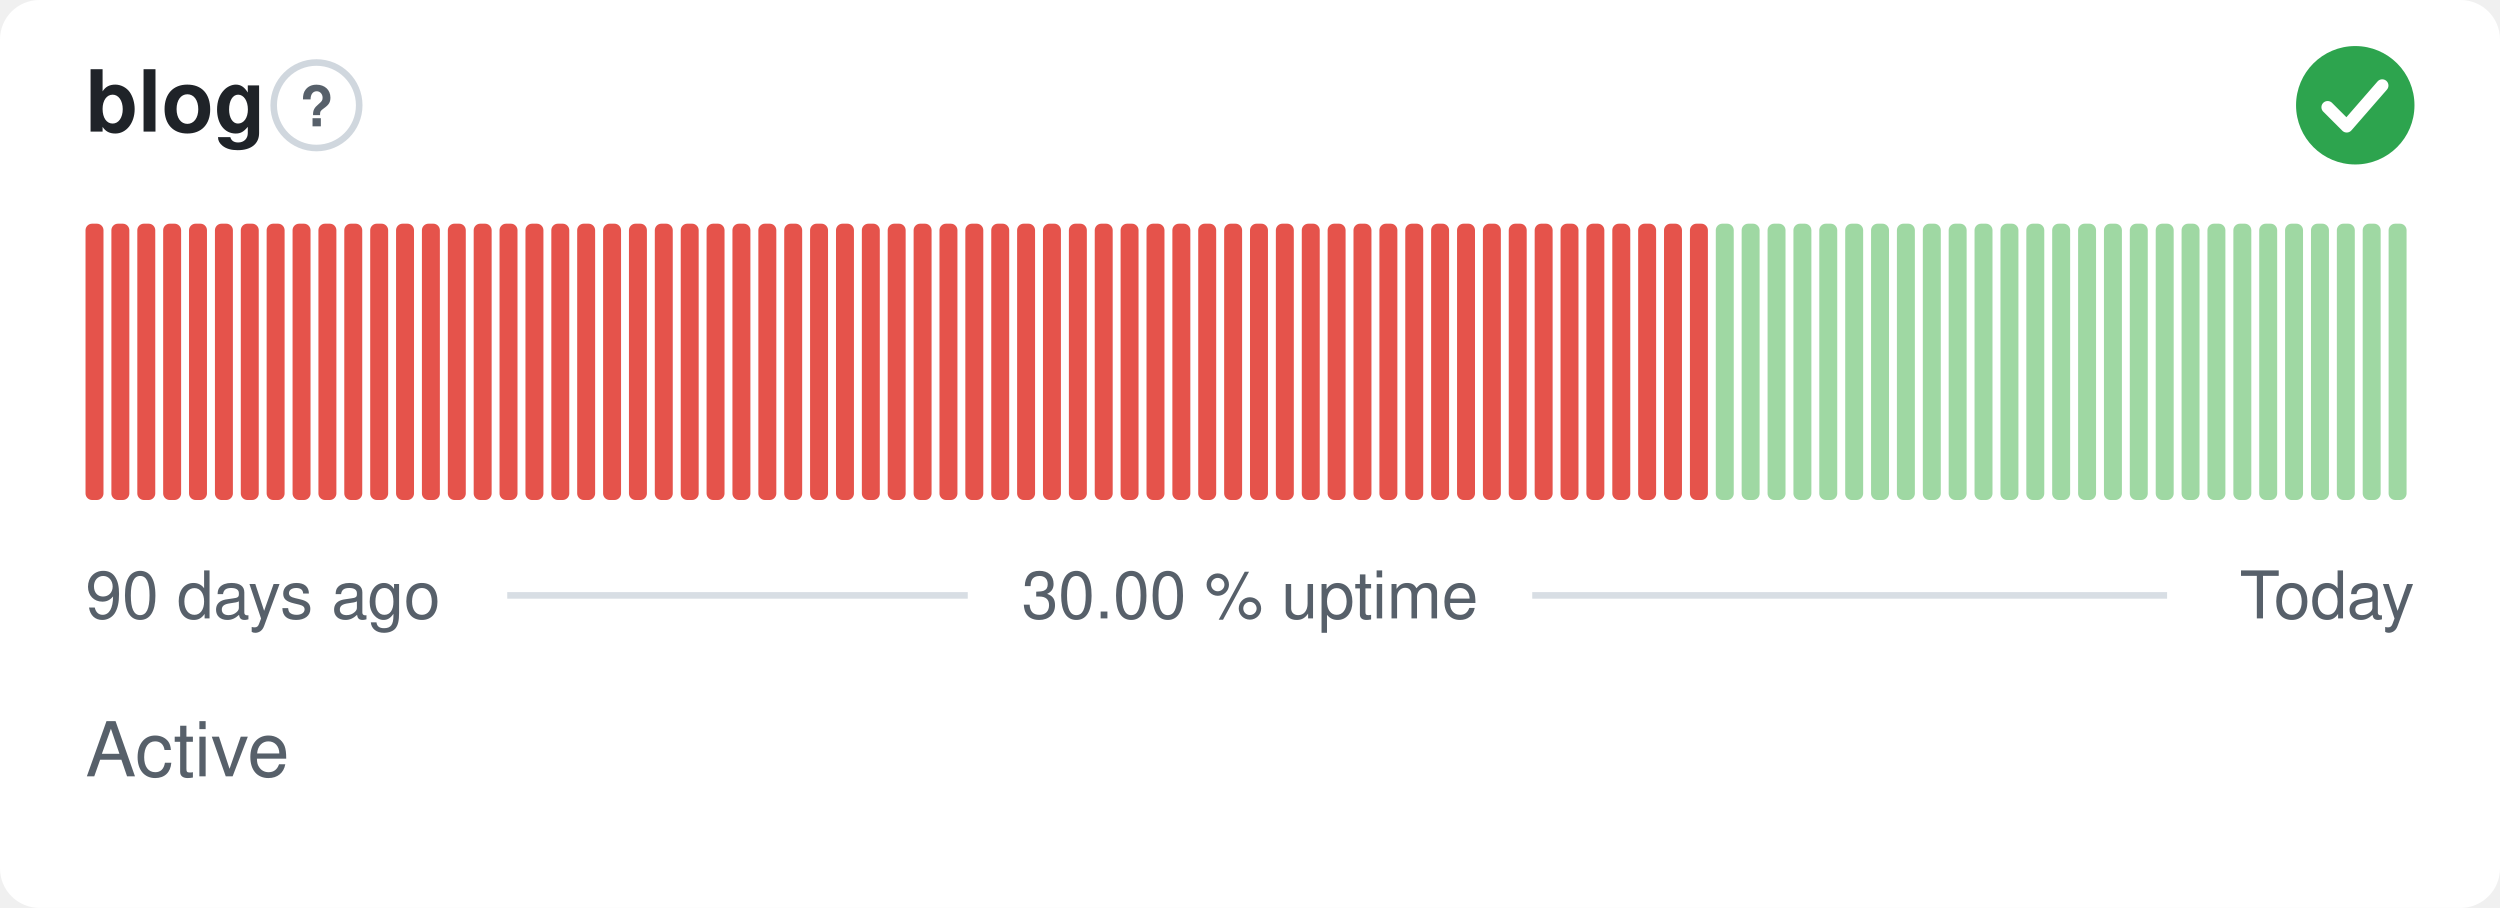
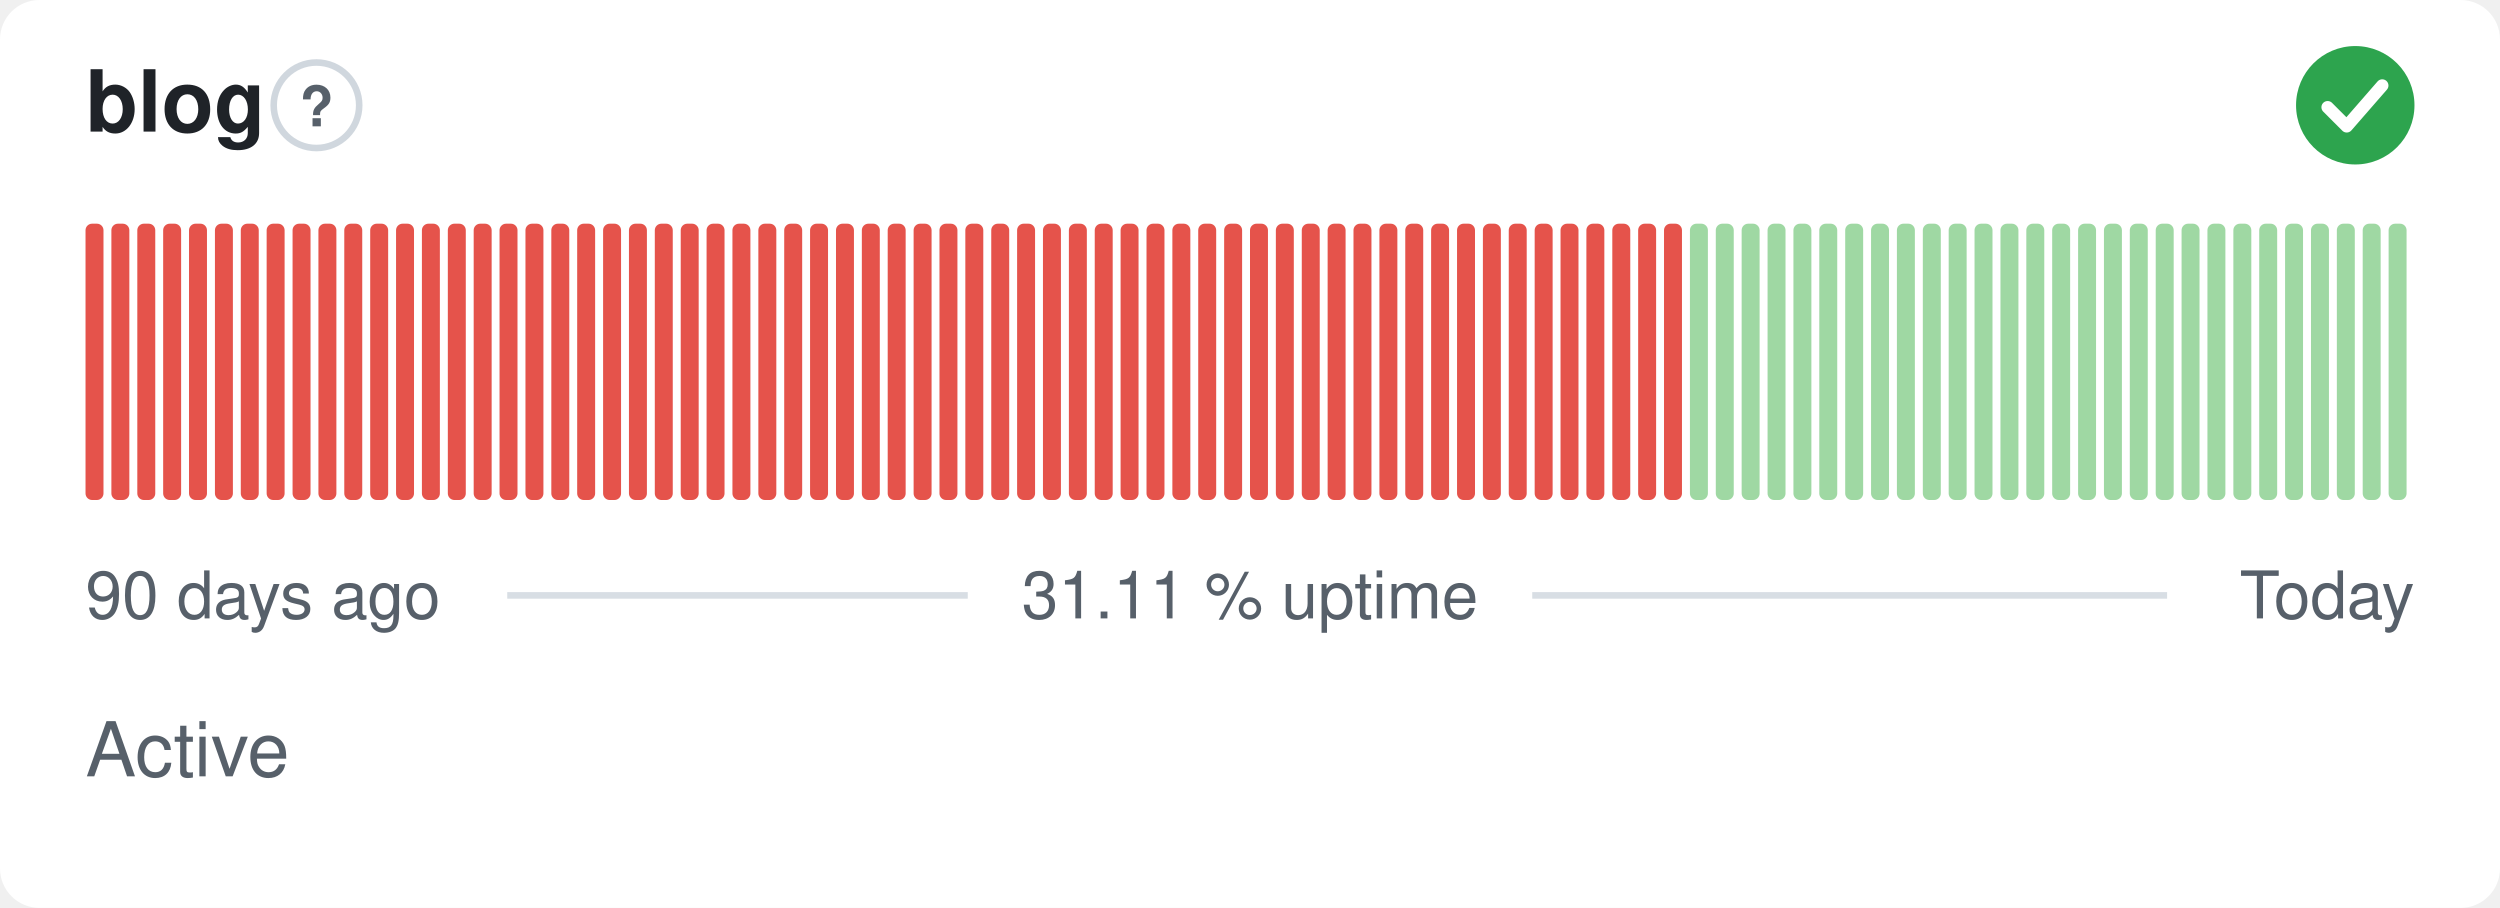
- <svg xmlns="http://www.w3.org/2000/svg" width="380" height="138" viewBox="0 0 380 138" role="img" aria-label="blog: Active, 30.00 % uptime over the last 90 days" font-family="-apple-system,BlinkMacSystemFont,'Segoe UI',Helvetica,Arial,sans-serif">
+ <svg xmlns="http://www.w3.org/2000/svg" width="380" height="138" viewBox="0 0 380 138" role="img" aria-label="blog: Active, 31.11 % uptime over the last 90 days" font-family="-apple-system,BlinkMacSystemFont,'Segoe UI',Helvetica,Arial,sans-serif">
  <style>
    @media (prefers-color-scheme: dark) {
      .bg { fill: #0d1117 }
      .title { fill: #e6edf3 }
      .muted { fill: #8b949e }
      .hint { stroke: #30363d }
      .rule { stroke: #30363d }
      .nodata { fill: #21262d }
    }
  </style>
  <rect class="bg" width="380" height="138" rx="6" fill="#ffffff" />
  <text class="title" x="13" y="20" font-size="13" font-weight="600" fill="#1f2328">blog</text>
  <circle class="hint" cx="48.1" cy="16" r="6.5" fill="none" stroke="#d0d7de" stroke-width="1" />
  <text class="muted" x="48.1" y="19.2" text-anchor="middle" font-size="8.5" font-weight="700" fill="#57606a">?</text>
  <circle cx="358" cy="16" r="9" fill="#2da44e" />
  <path d="M353.80 16.30l2.90 2.90 5.40 -6.20" fill="none" stroke="#fff" stroke-width="1.89" stroke-linecap="round" stroke-linejoin="round" />
  <rect x="13.00" y="34.00" width="2.73" height="42.00" rx="1" fill="#e5534b" />
  <rect x="16.93" y="34.00" width="2.73" height="42.00" rx="1" fill="#e5534b" />
  <rect x="20.87" y="34.00" width="2.73" height="42.00" rx="1" fill="#e5534b" />
  <rect x="24.80" y="34.00" width="2.73" height="42.00" rx="1" fill="#e5534b" />
  <rect x="28.73" y="34.00" width="2.73" height="42.00" rx="1" fill="#e5534b" />
  <rect x="32.67" y="34.00" width="2.73" height="42.00" rx="1" fill="#e5534b" />
  <rect x="36.60" y="34.00" width="2.73" height="42.00" rx="1" fill="#e5534b" />
  <rect x="40.53" y="34.00" width="2.73" height="42.00" rx="1" fill="#e5534b" />
  <rect x="44.47" y="34.00" width="2.73" height="42.00" rx="1" fill="#e5534b" />
  <rect x="48.40" y="34.00" width="2.73" height="42.00" rx="1" fill="#e5534b" />
  <rect x="52.33" y="34.00" width="2.73" height="42.00" rx="1" fill="#e5534b" />
  <rect x="56.27" y="34.00" width="2.73" height="42.00" rx="1" fill="#e5534b" />
  <rect x="60.20" y="34.00" width="2.73" height="42.00" rx="1" fill="#e5534b" />
  <rect x="64.13" y="34.00" width="2.73" height="42.00" rx="1" fill="#e5534b" />
  <rect x="68.07" y="34.00" width="2.73" height="42.00" rx="1" fill="#e5534b" />
  <rect x="72.00" y="34.00" width="2.73" height="42.00" rx="1" fill="#e5534b" />
  <rect x="75.93" y="34.00" width="2.73" height="42.00" rx="1" fill="#e5534b" />
  <rect x="79.87" y="34.00" width="2.73" height="42.00" rx="1" fill="#e5534b" />
  <rect x="83.80" y="34.00" width="2.73" height="42.00" rx="1" fill="#e5534b" />
  <rect x="87.73" y="34.00" width="2.73" height="42.00" rx="1" fill="#e5534b" />
  <rect x="91.67" y="34.00" width="2.73" height="42.00" rx="1" fill="#e5534b" />
  <rect x="95.60" y="34.00" width="2.73" height="42.00" rx="1" fill="#e5534b" />
  <rect x="99.53" y="34.00" width="2.73" height="42.00" rx="1" fill="#e5534b" />
  <rect x="103.47" y="34.00" width="2.73" height="42.00" rx="1" fill="#e5534b" />
  <rect x="107.40" y="34.00" width="2.73" height="42.00" rx="1" fill="#e5534b" />
  <rect x="111.33" y="34.00" width="2.73" height="42.00" rx="1" fill="#e5534b" />
  <rect x="115.27" y="34.00" width="2.73" height="42.00" rx="1" fill="#e5534b" />
  <rect x="119.20" y="34.00" width="2.73" height="42.00" rx="1" fill="#e5534b" />
  <rect x="123.13" y="34.00" width="2.73" height="42.00" rx="1" fill="#e5534b" />
  <rect x="127.07" y="34.00" width="2.73" height="42.00" rx="1" fill="#e5534b" />
  <rect x="131.00" y="34.00" width="2.73" height="42.00" rx="1" fill="#e5534b" />
  <rect x="134.93" y="34.00" width="2.73" height="42.00" rx="1" fill="#e5534b" />
  <rect x="138.87" y="34.00" width="2.73" height="42.00" rx="1" fill="#e5534b" />
  <rect x="142.80" y="34.00" width="2.73" height="42.00" rx="1" fill="#e5534b" />
  <rect x="146.73" y="34.00" width="2.73" height="42.00" rx="1" fill="#e5534b" />
  <rect x="150.67" y="34.00" width="2.73" height="42.00" rx="1" fill="#e5534b" />
  <rect x="154.60" y="34.00" width="2.73" height="42.00" rx="1" fill="#e5534b" />
  <rect x="158.53" y="34.00" width="2.73" height="42.00" rx="1" fill="#e5534b" />
  <rect x="162.47" y="34.00" width="2.73" height="42.00" rx="1" fill="#e5534b" />
  <rect x="166.40" y="34.00" width="2.73" height="42.00" rx="1" fill="#e5534b" />
  <rect x="170.33" y="34.00" width="2.73" height="42.00" rx="1" fill="#e5534b" />
  <rect x="174.27" y="34.00" width="2.73" height="42.00" rx="1" fill="#e5534b" />
  <rect x="178.20" y="34.00" width="2.73" height="42.00" rx="1" fill="#e5534b" />
  <rect x="182.13" y="34.00" width="2.73" height="42.00" rx="1" fill="#e5534b" />
  <rect x="186.07" y="34.00" width="2.73" height="42.00" rx="1" fill="#e5534b" />
  <rect x="190.00" y="34.00" width="2.73" height="42.00" rx="1" fill="#e5534b" />
  <rect x="193.93" y="34.00" width="2.73" height="42.00" rx="1" fill="#e5534b" />
  <rect x="197.87" y="34.00" width="2.73" height="42.00" rx="1" fill="#e5534b" />
  <rect x="201.80" y="34.00" width="2.73" height="42.00" rx="1" fill="#e5534b" />
  <rect x="205.73" y="34.00" width="2.73" height="42.00" rx="1" fill="#e5534b" />
  <rect x="209.67" y="34.00" width="2.73" height="42.00" rx="1" fill="#e5534b" />
  <rect x="213.60" y="34.00" width="2.73" height="42.00" rx="1" fill="#e5534b" />
  <rect x="217.53" y="34.00" width="2.73" height="42.00" rx="1" fill="#e5534b" />
  <rect x="221.47" y="34.00" width="2.73" height="42.00" rx="1" fill="#e5534b" />
  <rect x="225.40" y="34.00" width="2.73" height="42.00" rx="1" fill="#e5534b" />
  <rect x="229.33" y="34.00" width="2.73" height="42.00" rx="1" fill="#e5534b" />
  <rect x="233.27" y="34.00" width="2.73" height="42.00" rx="1" fill="#e5534b" />
  <rect x="237.20" y="34.00" width="2.73" height="42.00" rx="1" fill="#e5534b" />
  <rect x="241.13" y="34.00" width="2.73" height="42.00" rx="1" fill="#e5534b" />
  <rect x="245.07" y="34.00" width="2.73" height="42.00" rx="1" fill="#e5534b" />
  <rect x="249.00" y="34.00" width="2.73" height="42.00" rx="1" fill="#e5534b" />
  <rect x="252.93" y="34.00" width="2.73" height="42.00" rx="1" fill="#e5534b" />
-   <rect x="256.87" y="34.00" width="2.73" height="42.00" rx="1" fill="#e5534b" />
+   <rect x="256.87" y="34.00" width="2.73" height="42.00" rx="1" fill="#9fd8a3" />
  <rect x="260.80" y="34.00" width="2.73" height="42.00" rx="1" fill="#9fd8a3" />
  <rect x="264.73" y="34.00" width="2.73" height="42.00" rx="1" fill="#9fd8a3" />
  <rect x="268.67" y="34.00" width="2.73" height="42.00" rx="1" fill="#9fd8a3" />
  <rect x="272.60" y="34.00" width="2.73" height="42.00" rx="1" fill="#9fd8a3" />
  <rect x="276.53" y="34.00" width="2.73" height="42.00" rx="1" fill="#9fd8a3" />
  <rect x="280.47" y="34.00" width="2.73" height="42.00" rx="1" fill="#9fd8a3" />
  <rect x="284.40" y="34.00" width="2.73" height="42.00" rx="1" fill="#9fd8a3" />
  <rect x="288.33" y="34.00" width="2.73" height="42.00" rx="1" fill="#9fd8a3" />
  <rect x="292.27" y="34.00" width="2.73" height="42.00" rx="1" fill="#9fd8a3" />
  <rect x="296.20" y="34.00" width="2.73" height="42.00" rx="1" fill="#9fd8a3" />
  <rect x="300.13" y="34.00" width="2.73" height="42.00" rx="1" fill="#9fd8a3" />
  <rect x="304.07" y="34.00" width="2.73" height="42.00" rx="1" fill="#9fd8a3" />
  <rect x="308.00" y="34.00" width="2.73" height="42.00" rx="1" fill="#9fd8a3" />
  <rect x="311.93" y="34.00" width="2.73" height="42.00" rx="1" fill="#9fd8a3" />
  <rect x="315.87" y="34.00" width="2.73" height="42.00" rx="1" fill="#9fd8a3" />
  <rect x="319.80" y="34.00" width="2.73" height="42.00" rx="1" fill="#9fd8a3" />
  <rect x="323.73" y="34.00" width="2.73" height="42.00" rx="1" fill="#9fd8a3" />
  <rect x="327.67" y="34.00" width="2.73" height="42.00" rx="1" fill="#9fd8a3" />
  <rect x="331.60" y="34.00" width="2.73" height="42.00" rx="1" fill="#9fd8a3" />
  <rect x="335.53" y="34.00" width="2.73" height="42.00" rx="1" fill="#9fd8a3" />
  <rect x="339.47" y="34.00" width="2.73" height="42.00" rx="1" fill="#9fd8a3" />
  <rect x="343.40" y="34.00" width="2.73" height="42.00" rx="1" fill="#9fd8a3" />
  <rect x="347.33" y="34.00" width="2.73" height="42.00" rx="1" fill="#9fd8a3" />
  <rect x="351.27" y="34.00" width="2.73" height="42.00" rx="1" fill="#9fd8a3" />
  <rect x="355.20" y="34.00" width="2.73" height="42.00" rx="1" fill="#9fd8a3" />
  <rect x="359.13" y="34.00" width="2.73" height="42.00" rx="1" fill="#9fd8a3" />
  <rect x="363.07" y="34.00" width="2.73" height="42.00" rx="1" fill="#9fd8a3" />
  <text class="muted" x="13" y="94" font-size="10" fill="#57606a">90 days ago</text>
-   <text class="muted" x="190" y="94" text-anchor="middle" font-size="10" fill="#57606a">30.00 % uptime</text>
+   <text class="muted" x="190" y="94" text-anchor="middle" font-size="10" fill="#57606a">31.11 % uptime</text>
  <text class="muted" x="367" y="94" text-anchor="end" font-size="10" fill="#57606a">Today</text>
  <line class="rule" x1="77.1" y1="90.5" x2="147.1" y2="90.5" stroke="#d8dee4" stroke-width="1" />
  <line class="rule" x1="232.9" y1="90.5" x2="329.4" y2="90.5" stroke="#d8dee4" stroke-width="1" />
  <text class="muted" x="13" y="118" font-size="11.5" fill="#57606a">Active</text>
</svg>
